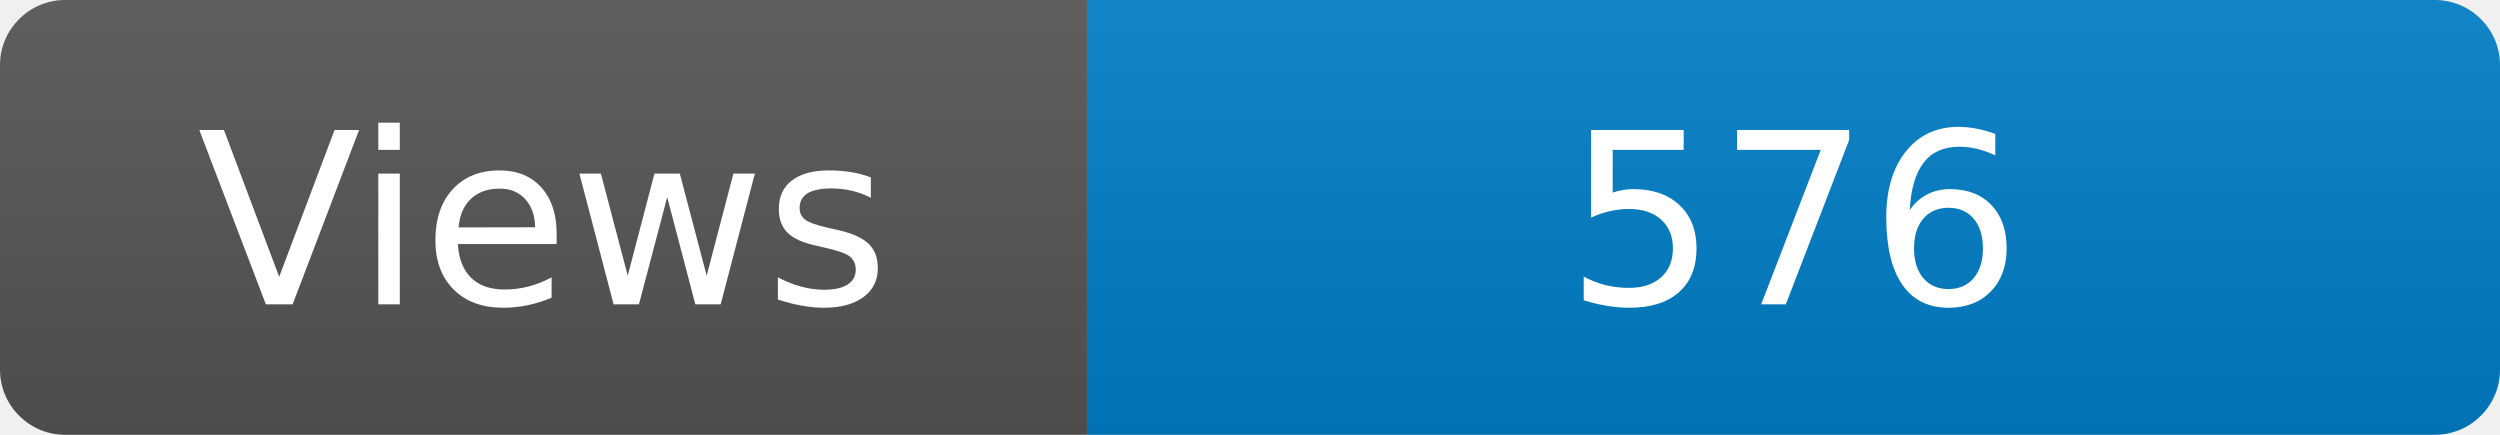
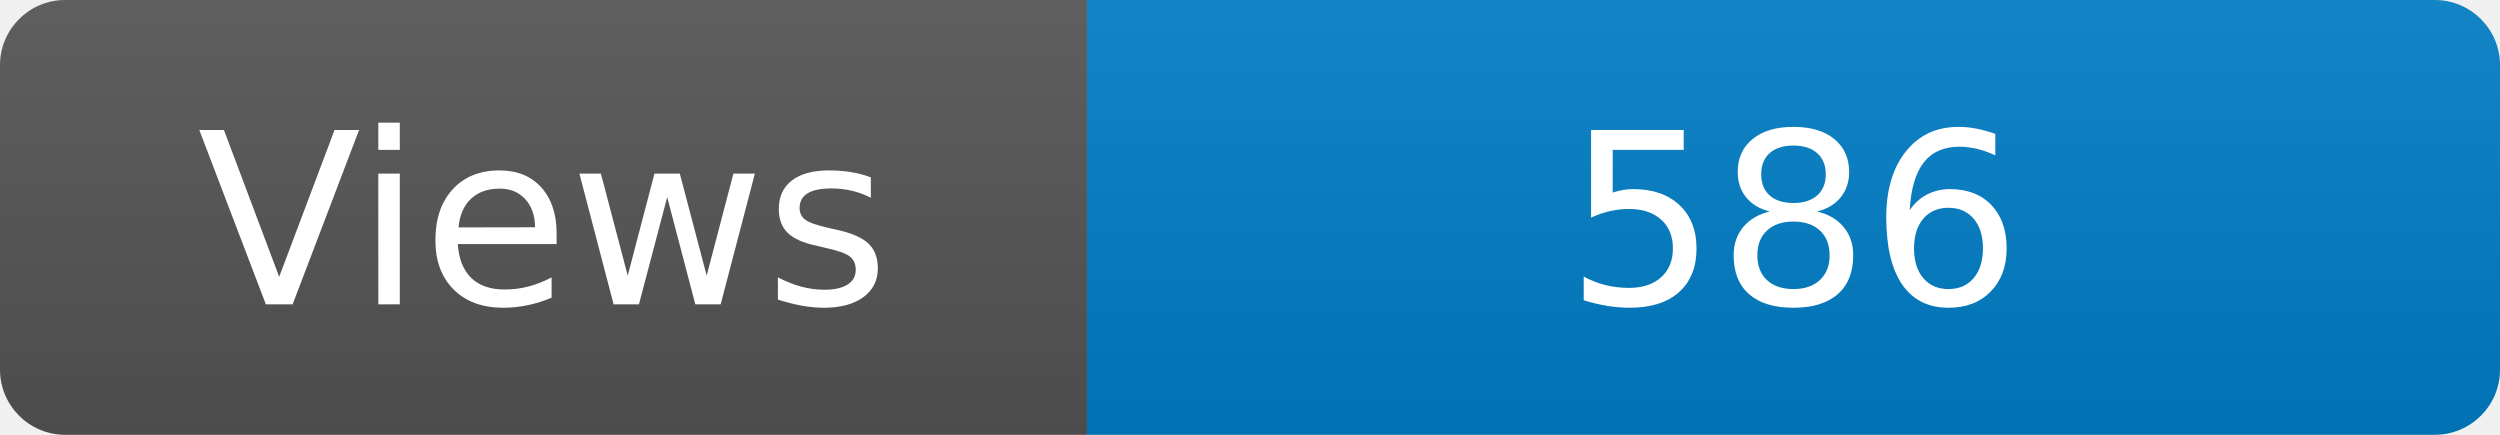
<svg xmlns="http://www.w3.org/2000/svg" width="115" height="20" role="img" aria-label="Maintained?: yes">
  <linearGradient id="s" x2="0" y2="100%">
    <stop offset="0" stop-color="#bbb" stop-opacity=".1" />
    <stop offset="1" stop-opacity=".1" />
  </linearGradient>
  <clipPath id="r">
    <rect width="115" height="20" rx="3" fill="#fff" />
  </clipPath>
  <g clip-path="url(#r)">
    <rect width="50" height="20" fill="#555" />
    <rect x="50" width="160" height="20" fill="#007ec6" />
    <rect width="115" height="20" fill="url(#s)" />
  </g>
  <g fill="#fff" text-anchor="middle" font-family="Verdana,Geneva,DejaVu Sans,sans-serif" font-size="110">
    <text x="250" y="140" transform="scale(.1)" fill="#fff">Views</text>
-     <text x="825" y="140" transform="scale(.1)" fill="#fff">576</text>
+     <text x="825" y="140" transform="scale(.1)" fill="#fff">586</text>
  </g>
</svg>
